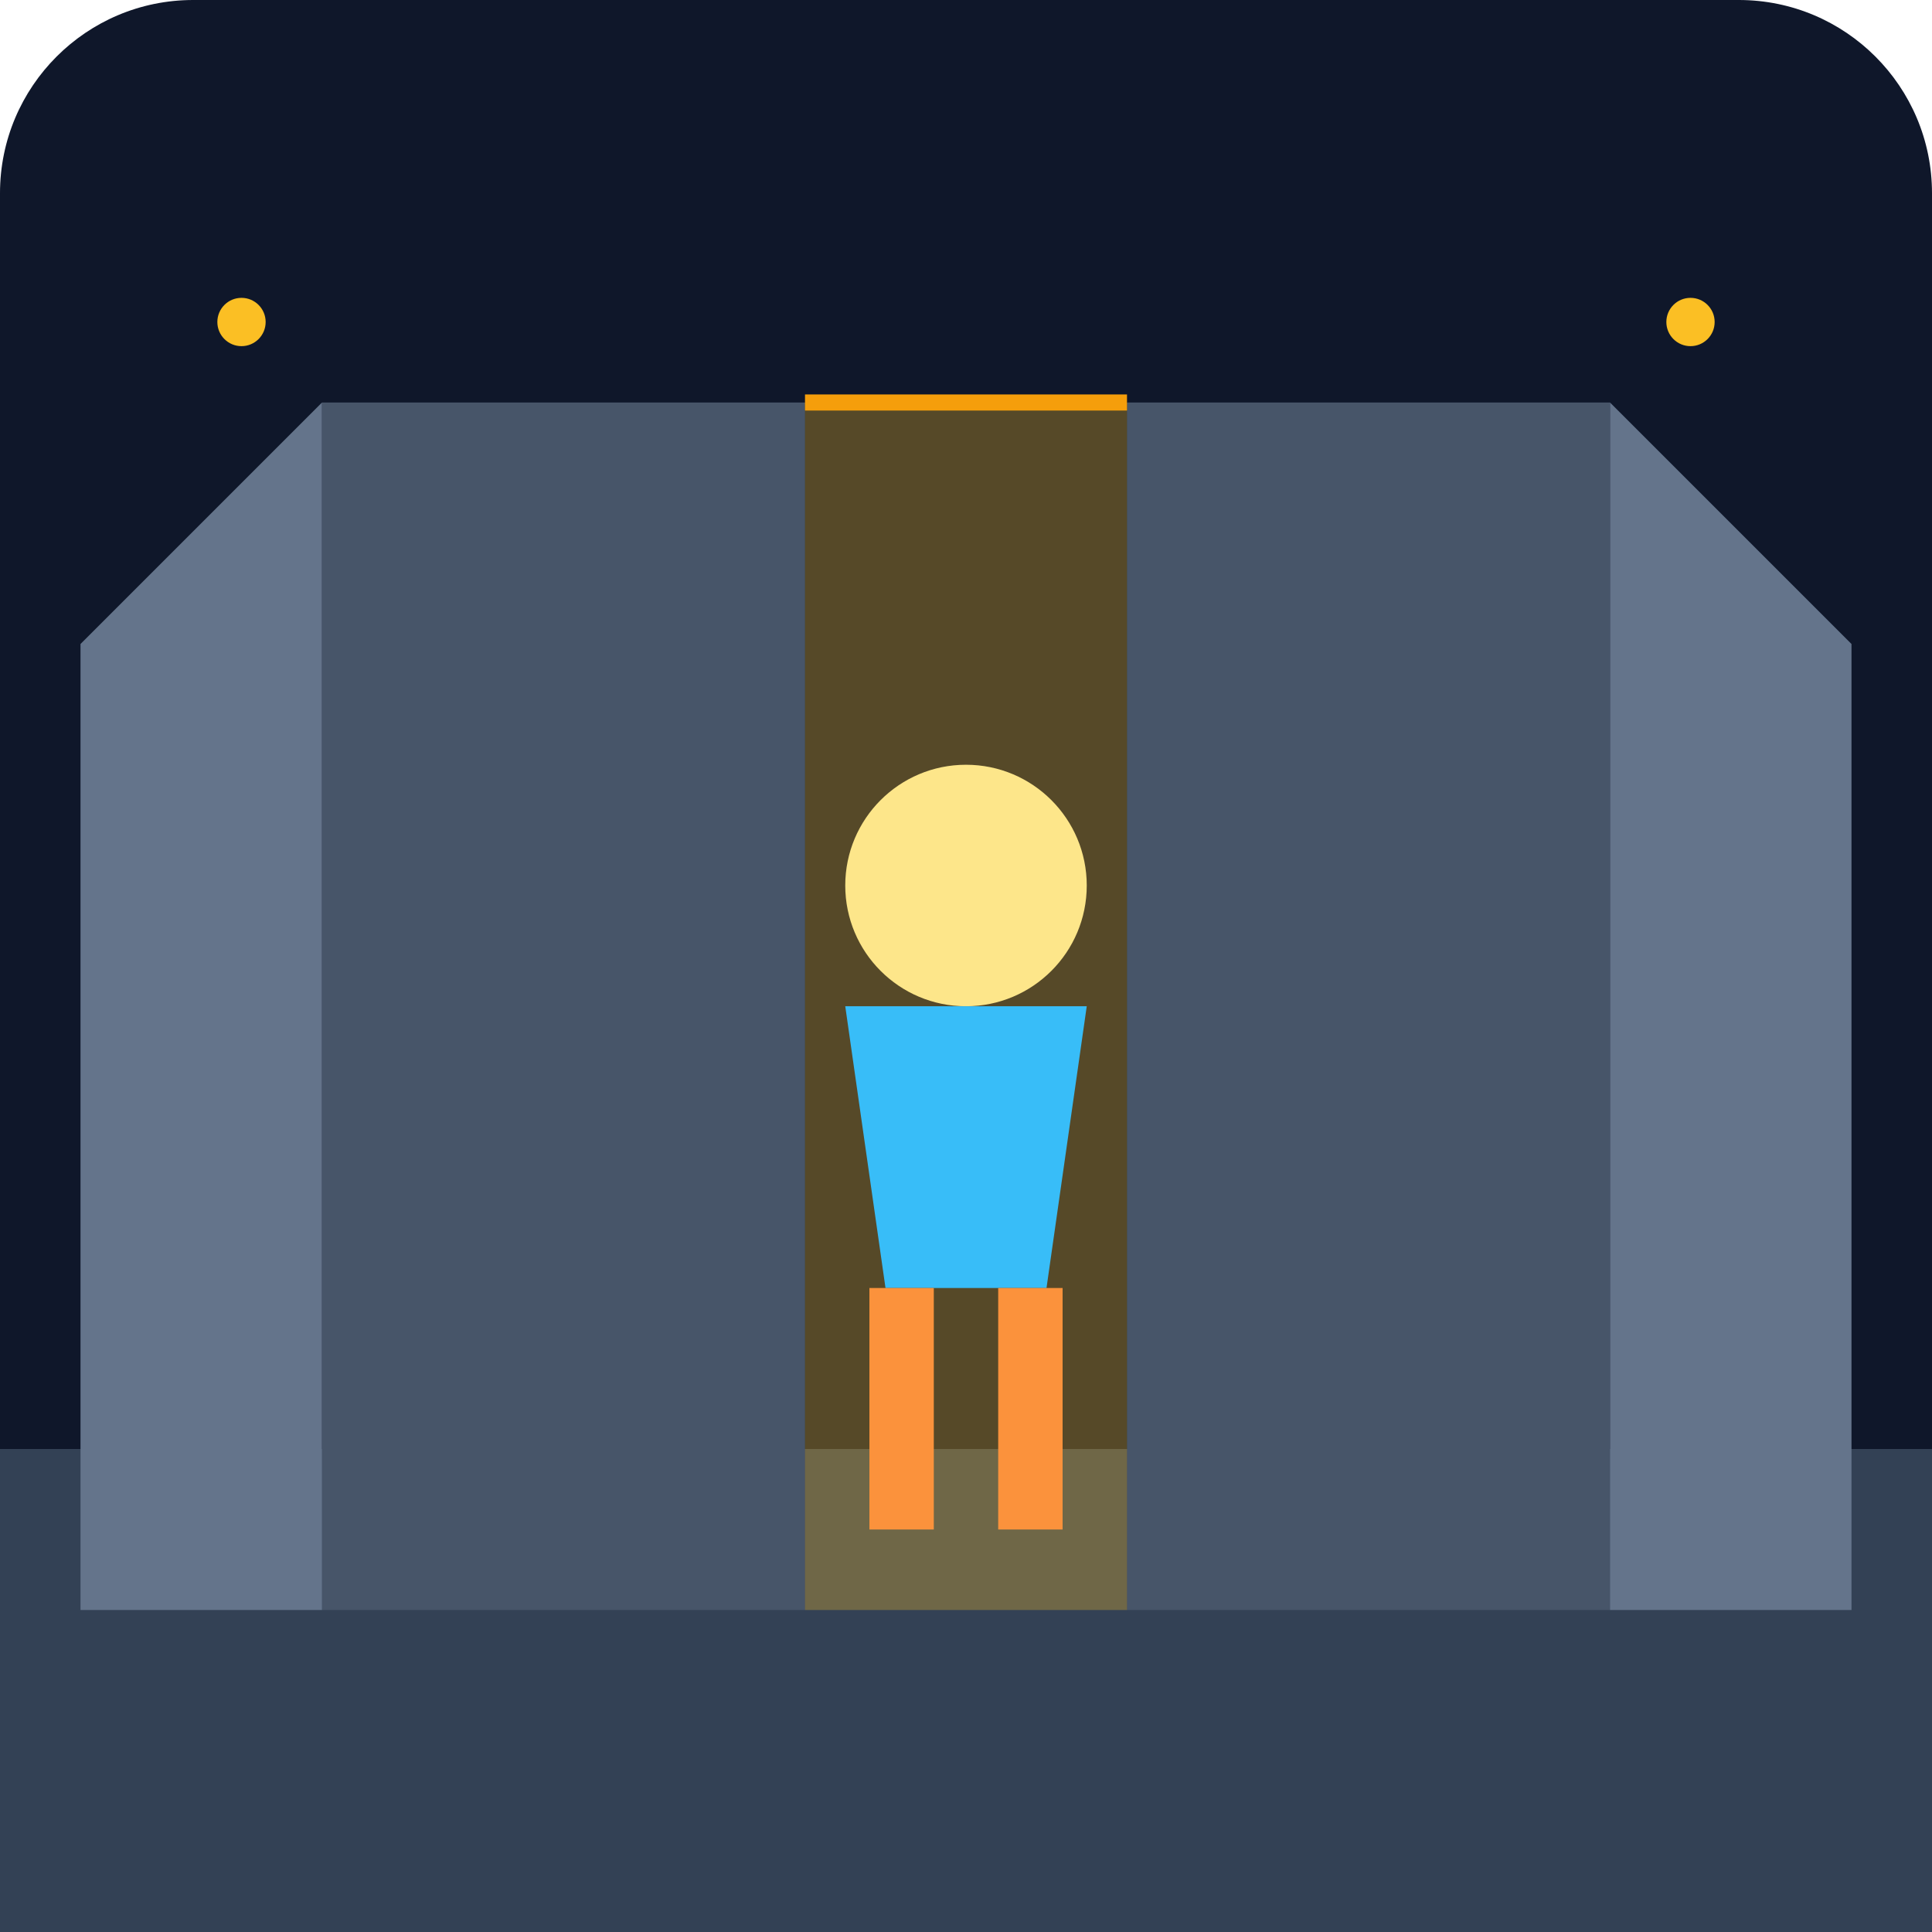
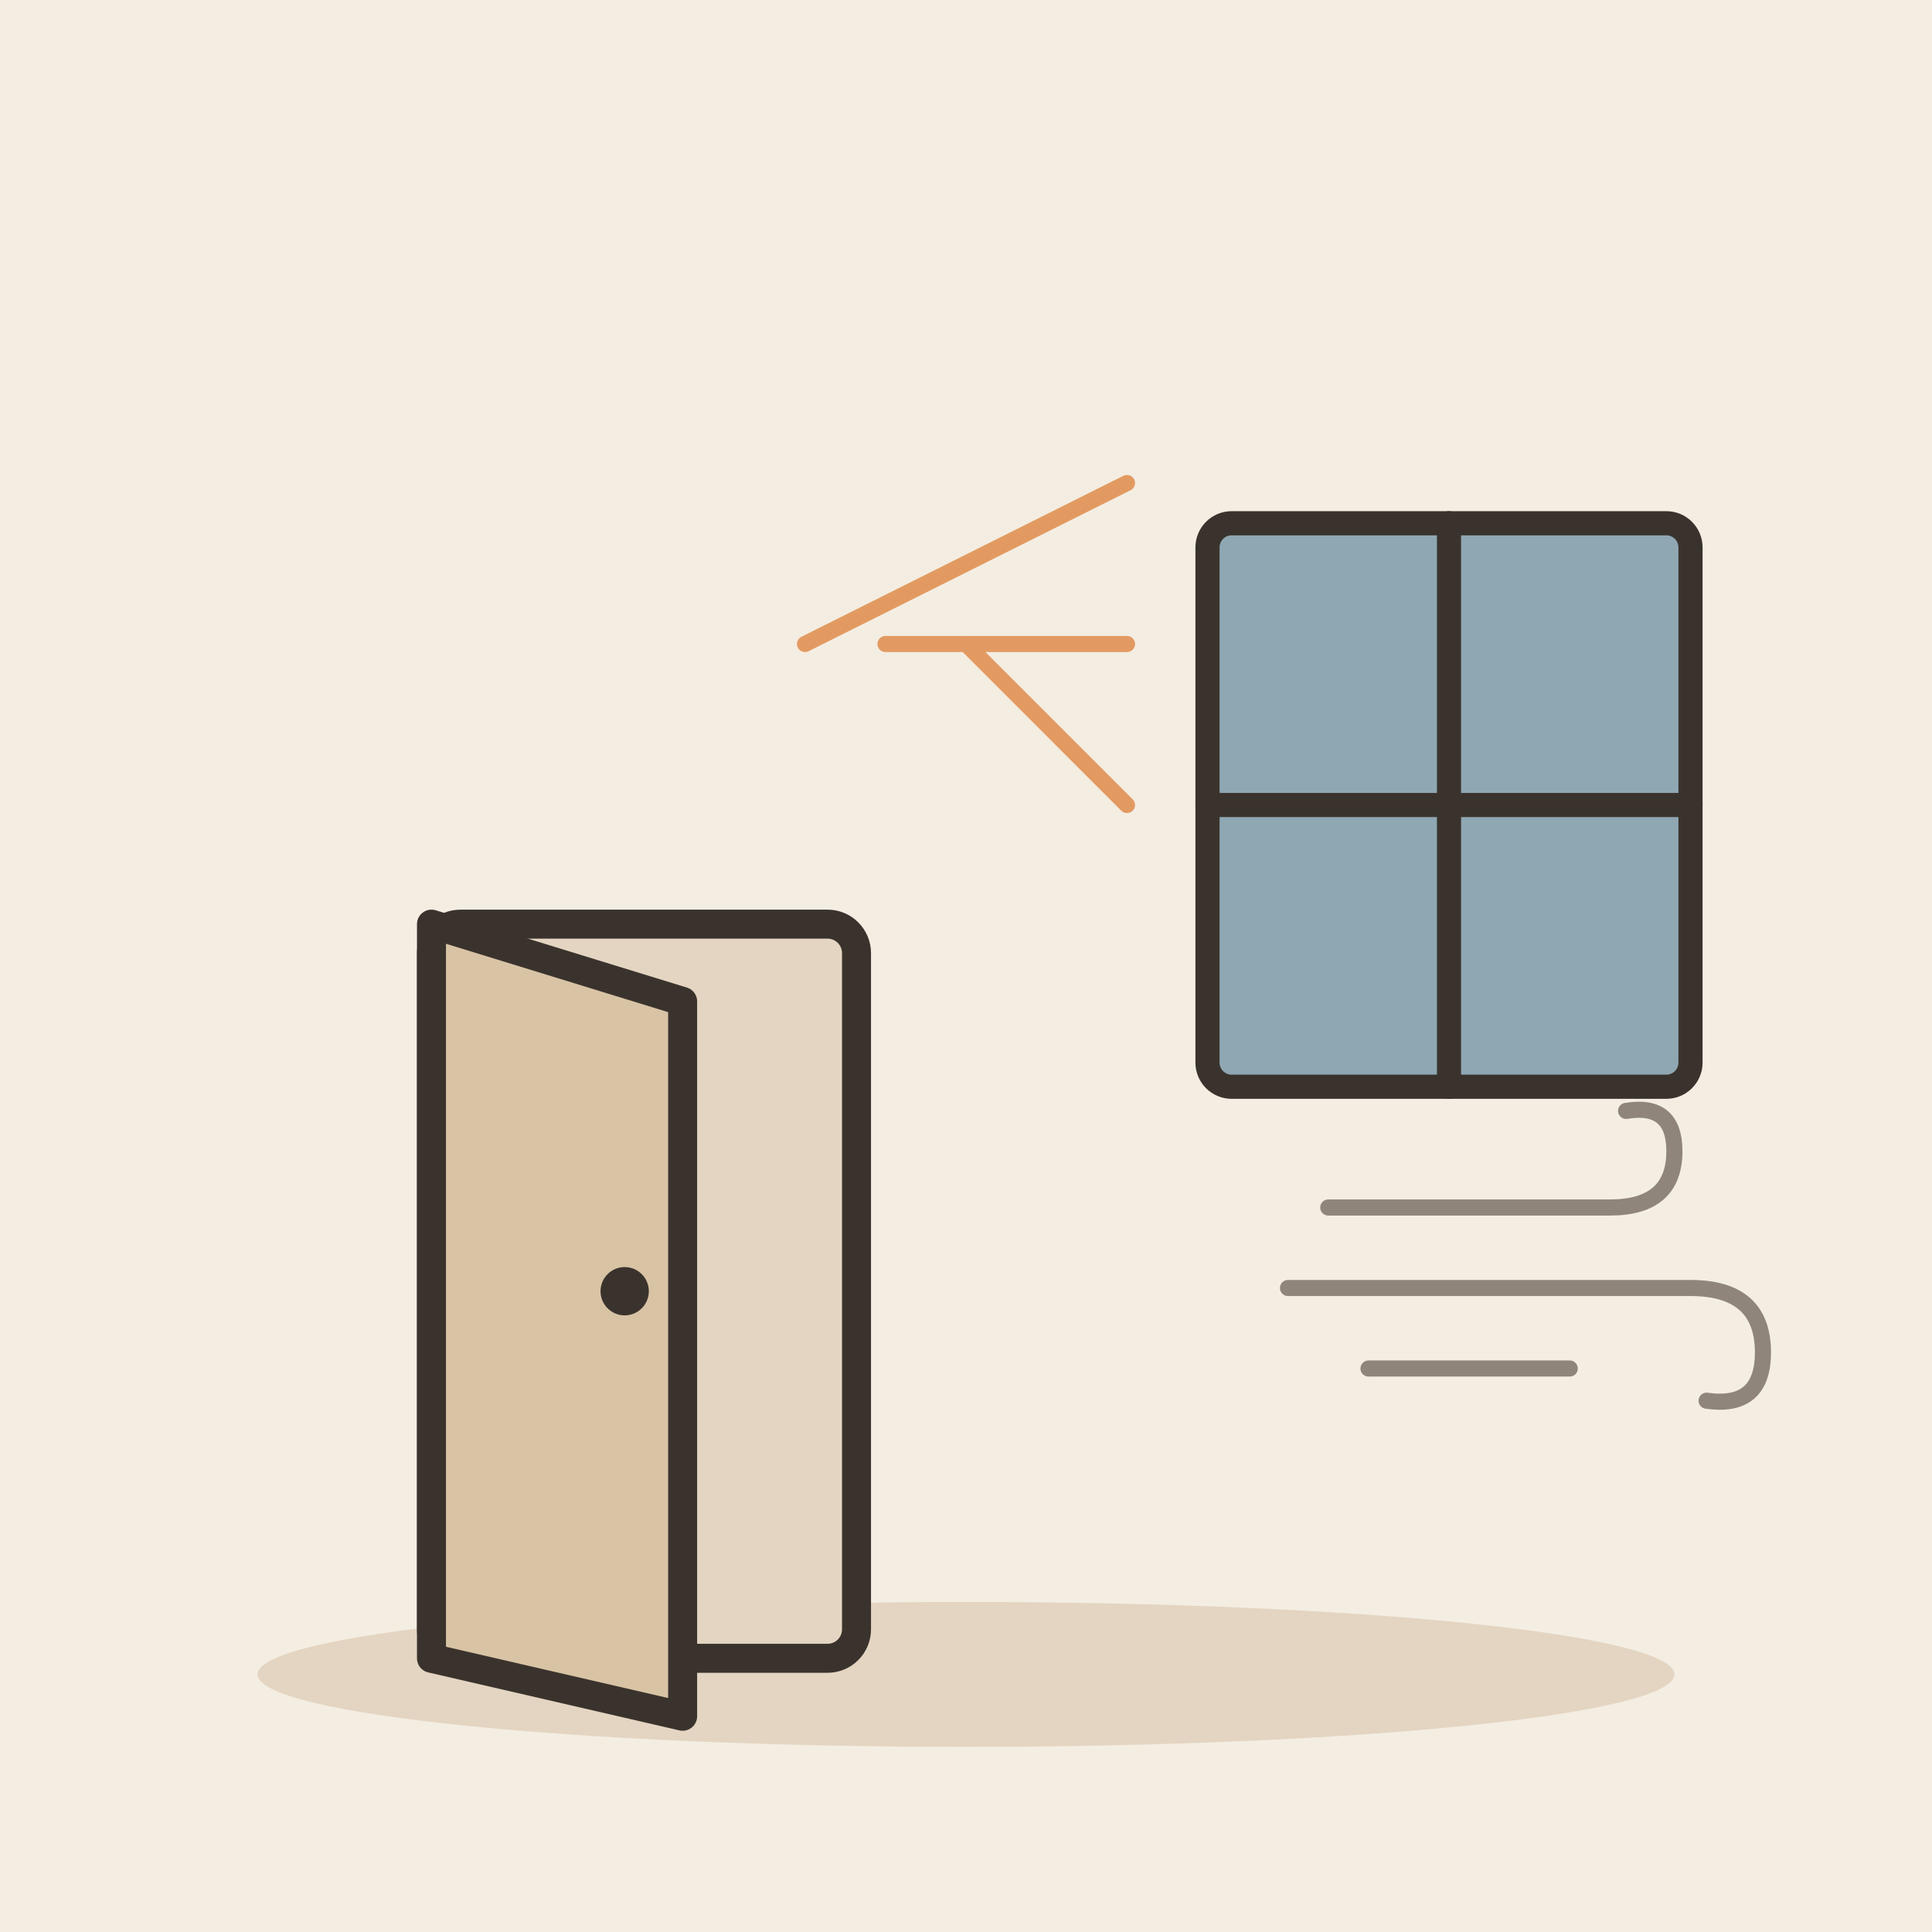
- <svg xmlns="http://www.w3.org/2000/svg" viewBox="0 0 240 240">
-   <defs>
-     <linearGradient id="bgGrad" x1="0" y1="0" x2="0" y2="240">
-       <stop offset="0%" stop-color="#0f172a" />
-       <stop offset="100%" stop-color="#1e293b" />
-     </linearGradient>
-   </defs>
-   <rect width="240" height="240" rx="24" fill="url(#bgGrad)" />
-   <rect x="0" y="180" width="240" height="60" fill="#334155" />
-   <path d="M40 50 L100 50 L100 200 L40 200 Z" fill="#475569" />
-   <path d="M140 50 L200 50 L200 200 L140 200 Z" fill="#475569" />
-   <path d="M40 50 L10 80 L10 200 L40 200 Z" fill="#64748b" />
-   <path d="M200 50 L230 80 L230 200 L200 200 Z" fill="#64748b" />
-   <path d="M100 50 L140 50 L140 200 L100 200 Z" fill="#fbbf24" opacity="0.3" />
-   <g transform="translate(120, 140)">
-     <circle cx="0" cy="-30" r="15" fill="#fde68a" />
-     <path d="M-15 -15 L15 -15 L10 20 L-10 20 Z" fill="#38bdf8" />
-     <rect x="-12" y="20" width="8" height="30" fill="#fb923c" />
-     <rect x="4" y="20" width="8" height="30" fill="#fb923c" />
+ <svg xmlns="http://www.w3.org/2000/svg" viewBox="0 0 240 240" data-style="editorial">
+   <rect width="240" height="240" fill="#F4EDE2" />
+   <ellipse cx="120" cy="208" rx="88" ry="9" fill="#E3D5C1" />
+   <g transform="translate(80 206) scale(1.2 1.2)">
+     <rect x="-22" y="-76" width="44" height="76" rx="3" fill="#E3D5C1" stroke="#3A332D" stroke-width="3" stroke-linecap="round" stroke-linejoin="round" />
+     <path d="M-22 -76L4 -68L4 6L-22 0Z" fill="#D8C3A5" stroke="#3A332D" stroke-width="3" stroke-linecap="round" stroke-linejoin="round" />
+     <circle cx="-2" cy="-38" r="2.5" fill="#3A332D" />
  </g>
-   <circle cx="30" cy="40" r="3" fill="#fbbf24" />
-   <circle cx="210" cy="40" r="3" fill="#fbbf24" />
-   <path d="M100 50 L140 50" stroke="#f59e0b" stroke-width="2" />
+   <rect x="150" y="65" width="60" height="70" rx="3" fill="#8FA7B3" stroke="#3A332D" stroke-width="3" stroke-linecap="round" stroke-linejoin="round" />
+   <path d="M180 65L180 135" stroke="#3A332D" stroke-width="3" stroke-linecap="round" fill="none" />
+   <path d="M150 100L210 100" stroke="#3A332D" stroke-width="3" stroke-linecap="round" fill="none" />
+   <path d="M100 80L140 60" stroke="#E39A62" stroke-width="2" stroke-linecap="round" fill="none" />
+   <path d="M110 80L140 80" stroke="#E39A62" stroke-width="2" stroke-linecap="round" fill="none" />
+   <path d="M120 80L140 100" stroke="#E39A62" stroke-width="2" stroke-linecap="round" fill="none" />
+   <g transform="translate(190 160) scale(0.5 0.5)">
+     <path d="M-50 -20L20 -20Q36 -20 36 -34Q36 -46 24 -44" fill="none" stroke="#8F857A" stroke-width="4" stroke-linecap="round" stroke-linejoin="round" />
+     <path d="M-60 0L40 0Q58 0 58 16Q58 30 44 28" fill="none" stroke="#8F857A" stroke-width="4" stroke-linecap="round" stroke-linejoin="round" />
+     <path d="M-40 20L10 20" fill="none" stroke="#8F857A" stroke-width="4" stroke-linecap="round" stroke-linejoin="round" />
+   </g>
</svg>
